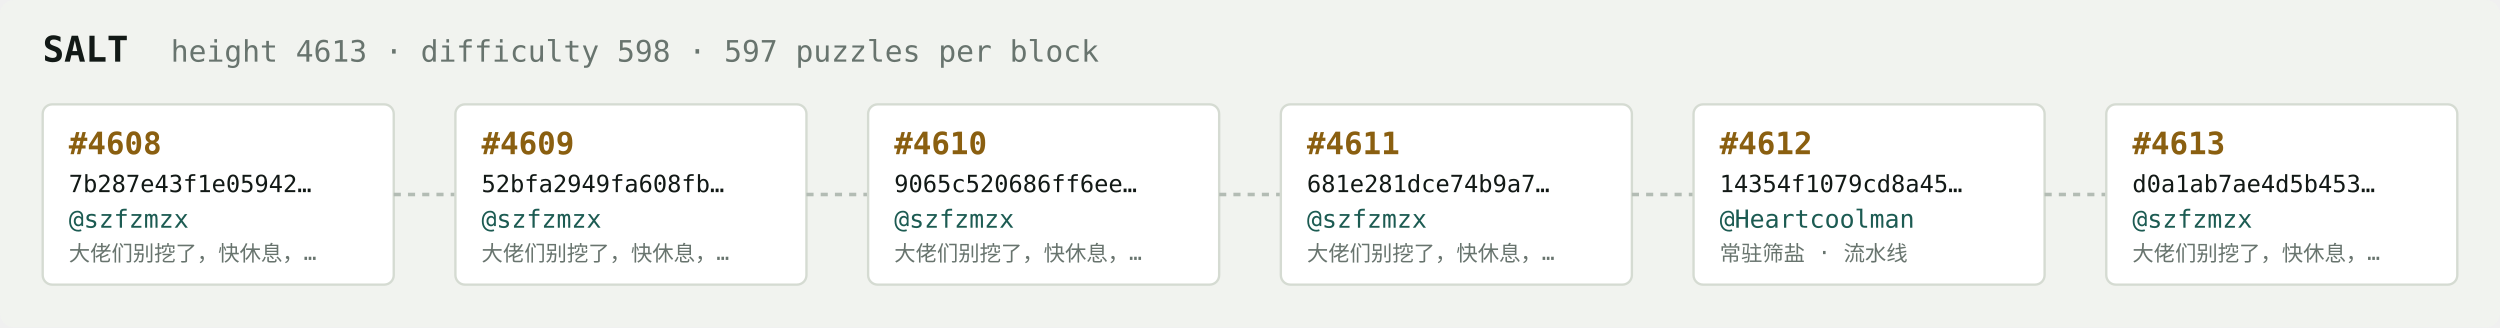
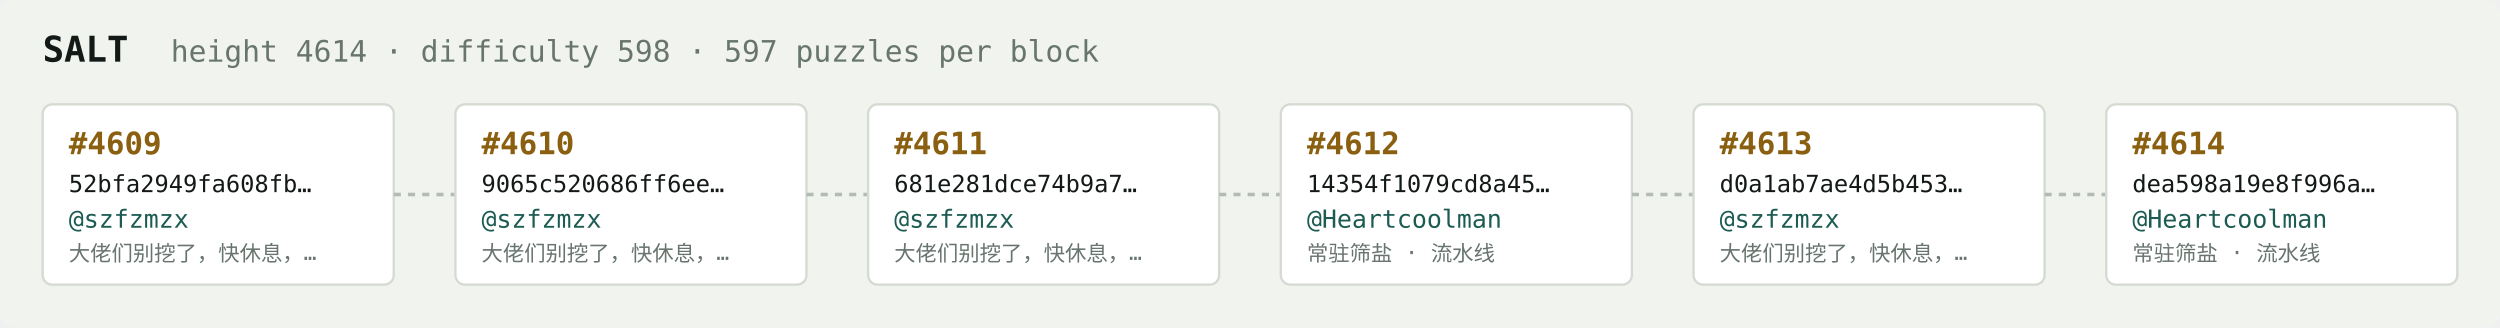
<svg xmlns="http://www.w3.org/2000/svg" width="1054" height="138" viewBox="0 0 1054 138" font-family="ui-monospace,SFMono-Regular,Menlo,monospace">
  <rect fill="#f1f3ef" width="1054" height="138" rx="6" />
  <text x="18" y="26" fill="#121916" font-size="15" font-weight="700">SALT</text>
-   <text x="72" y="26" fill="#68746e" font-size="12.5">height 4613 · difficulty 598 · 597 puzzles per block</text>
+   <text x="72" y="26" fill="#68746e" font-size="12.5">height 4614 · difficulty 598 · 597 puzzles per block</text>
  <rect x="18" y="44" width="148" height="76" rx="4" fill="#ffffff" stroke="#d5dbd2" stroke-width="1" />
-   <text x="29" y="65" fill="#8a5f10" font-size="13" font-weight="700">#4608</text>
-   <text x="29" y="81" fill="#121916" font-size="10">7b287e43f1e05942…</text>
+   <text x="29" y="65" fill="#8a5f10" font-size="13" font-weight="700">#4609</text>
+   <text x="29" y="81" fill="#121916" font-size="10">52bfa2949fa608fb…</text>
  <text x="29" y="96" fill="#1c5b52" font-size="10.5">@szfzmzx</text>
  <text x="29" y="110" fill="#68746e" font-size="9">大佬们别挖了，快休息，…</text>
  <line x1="166" y1="82.0" x2="192" y2="82.0" stroke="#b3bcb4" stroke-width="1.5" stroke-dasharray="3 3" />
  <rect x="192" y="44" width="148" height="76" rx="4" fill="#ffffff" stroke="#d5dbd2" stroke-width="1" />
-   <text x="203" y="65" fill="#8a5f10" font-size="13" font-weight="700">#4609</text>
-   <text x="203" y="81" fill="#121916" font-size="10">52bfa2949fa608fb…</text>
+   <text x="203" y="65" fill="#8a5f10" font-size="13" font-weight="700">#4610</text>
+   <text x="203" y="81" fill="#121916" font-size="10">9065c520686ff6ee…</text>
  <text x="203" y="96" fill="#1c5b52" font-size="10.5">@szfzmzx</text>
  <text x="203" y="110" fill="#68746e" font-size="9">大佬们别挖了，快休息，…</text>
  <line x1="340" y1="82.0" x2="366" y2="82.0" stroke="#b3bcb4" stroke-width="1.5" stroke-dasharray="3 3" />
  <rect x="366" y="44" width="148" height="76" rx="4" fill="#ffffff" stroke="#d5dbd2" stroke-width="1" />
-   <text x="377" y="65" fill="#8a5f10" font-size="13" font-weight="700">#4610</text>
-   <text x="377" y="81" fill="#121916" font-size="10">9065c520686ff6ee…</text>
+   <text x="377" y="65" fill="#8a5f10" font-size="13" font-weight="700">#4611</text>
+   <text x="377" y="81" fill="#121916" font-size="10">681e281dce74b9a7…</text>
  <text x="377" y="96" fill="#1c5b52" font-size="10.5">@szfzmzx</text>
  <text x="377" y="110" fill="#68746e" font-size="9">大佬们别挖了，快休息，…</text>
  <line x1="514" y1="82.0" x2="540" y2="82.0" stroke="#b3bcb4" stroke-width="1.5" stroke-dasharray="3 3" />
  <rect x="540" y="44" width="148" height="76" rx="4" fill="#ffffff" stroke="#d5dbd2" stroke-width="1" />
-   <text x="551" y="65" fill="#8a5f10" font-size="13" font-weight="700">#4611</text>
-   <text x="551" y="81" fill="#121916" font-size="10">681e281dce74b9a7…</text>
-   <text x="551" y="96" fill="#1c5b52" font-size="10.5">@szfzmzx</text>
-   <text x="551" y="110" fill="#68746e" font-size="9">大佬们别挖了，快休息，…</text>
+   <text x="551" y="65" fill="#8a5f10" font-size="13" font-weight="700">#4612</text>
+   <text x="551" y="81" fill="#121916" font-size="10">14354f1079cd8a45…</text>
+   <text x="551" y="96" fill="#1c5b52" font-size="10.5">@Heartcoolman</text>
+   <text x="551" y="110" fill="#68746e" font-size="9">常驻筛盐 · 流水线</text>
  <line x1="688" y1="82.0" x2="714" y2="82.0" stroke="#b3bcb4" stroke-width="1.5" stroke-dasharray="3 3" />
  <rect x="714" y="44" width="148" height="76" rx="4" fill="#ffffff" stroke="#d5dbd2" stroke-width="1" />
-   <text x="725" y="65" fill="#8a5f10" font-size="13" font-weight="700">#4612</text>
-   <text x="725" y="81" fill="#121916" font-size="10">14354f1079cd8a45…</text>
-   <text x="725" y="96" fill="#1c5b52" font-size="10.5">@Heartcoolman</text>
-   <text x="725" y="110" fill="#68746e" font-size="9">常驻筛盐 · 流水线</text>
+   <text x="725" y="65" fill="#8a5f10" font-size="13" font-weight="700">#4613</text>
+   <text x="725" y="81" fill="#121916" font-size="10">d0a1ab7ae4d5b453…</text>
+   <text x="725" y="96" fill="#1c5b52" font-size="10.5">@szfzmzx</text>
+   <text x="725" y="110" fill="#68746e" font-size="9">大佬们别挖了，快休息，…</text>
  <line x1="862" y1="82.0" x2="888" y2="82.0" stroke="#b3bcb4" stroke-width="1.5" stroke-dasharray="3 3" />
  <rect x="888" y="44" width="148" height="76" rx="4" fill="#ffffff" stroke="#d5dbd2" stroke-width="1" />
-   <text x="899" y="65" fill="#8a5f10" font-size="13" font-weight="700">#4613</text>
-   <text x="899" y="81" fill="#121916" font-size="10">d0a1ab7ae4d5b453…</text>
-   <text x="899" y="96" fill="#1c5b52" font-size="10.5">@szfzmzx</text>
-   <text x="899" y="110" fill="#68746e" font-size="9">大佬们别挖了，快休息，…</text>
+   <text x="899" y="65" fill="#8a5f10" font-size="13" font-weight="700">#4614</text>
+   <text x="899" y="81" fill="#121916" font-size="10">dea598a19e8f996a…</text>
+   <text x="899" y="96" fill="#1c5b52" font-size="10.5">@Heartcoolman</text>
+   <text x="899" y="110" fill="#68746e" font-size="9">常驻筛盐 · 流水线</text>
</svg>
